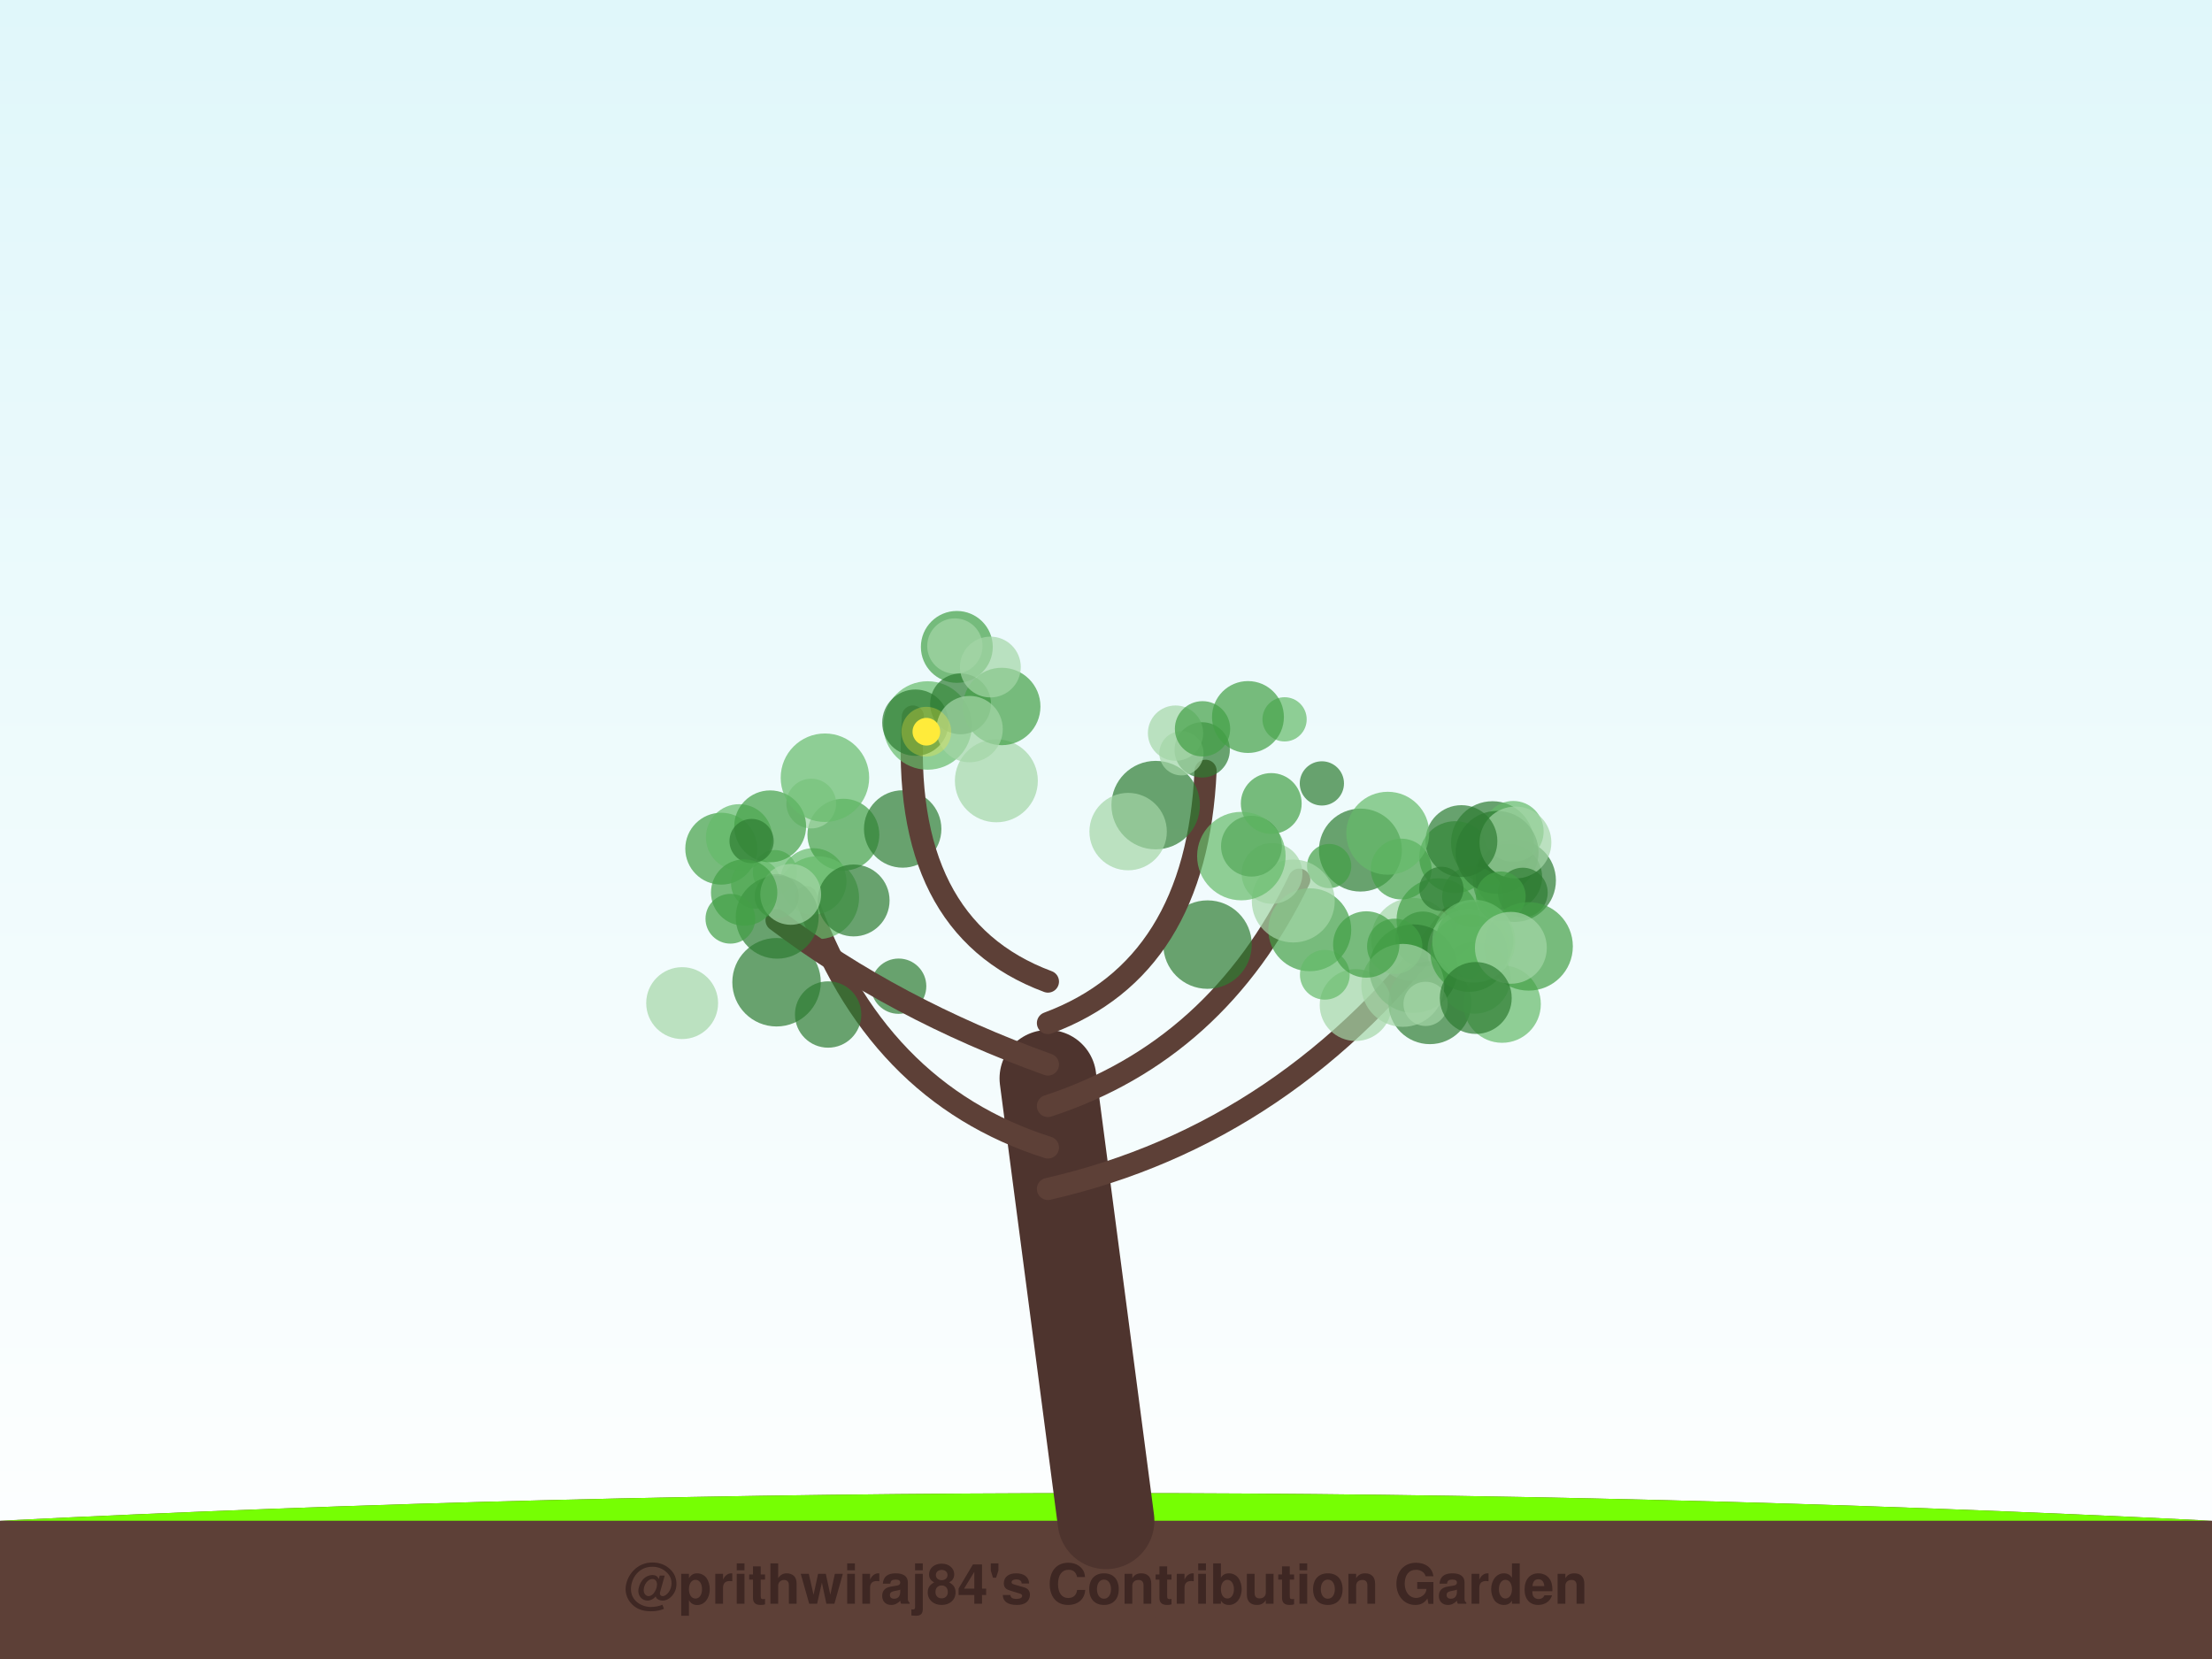
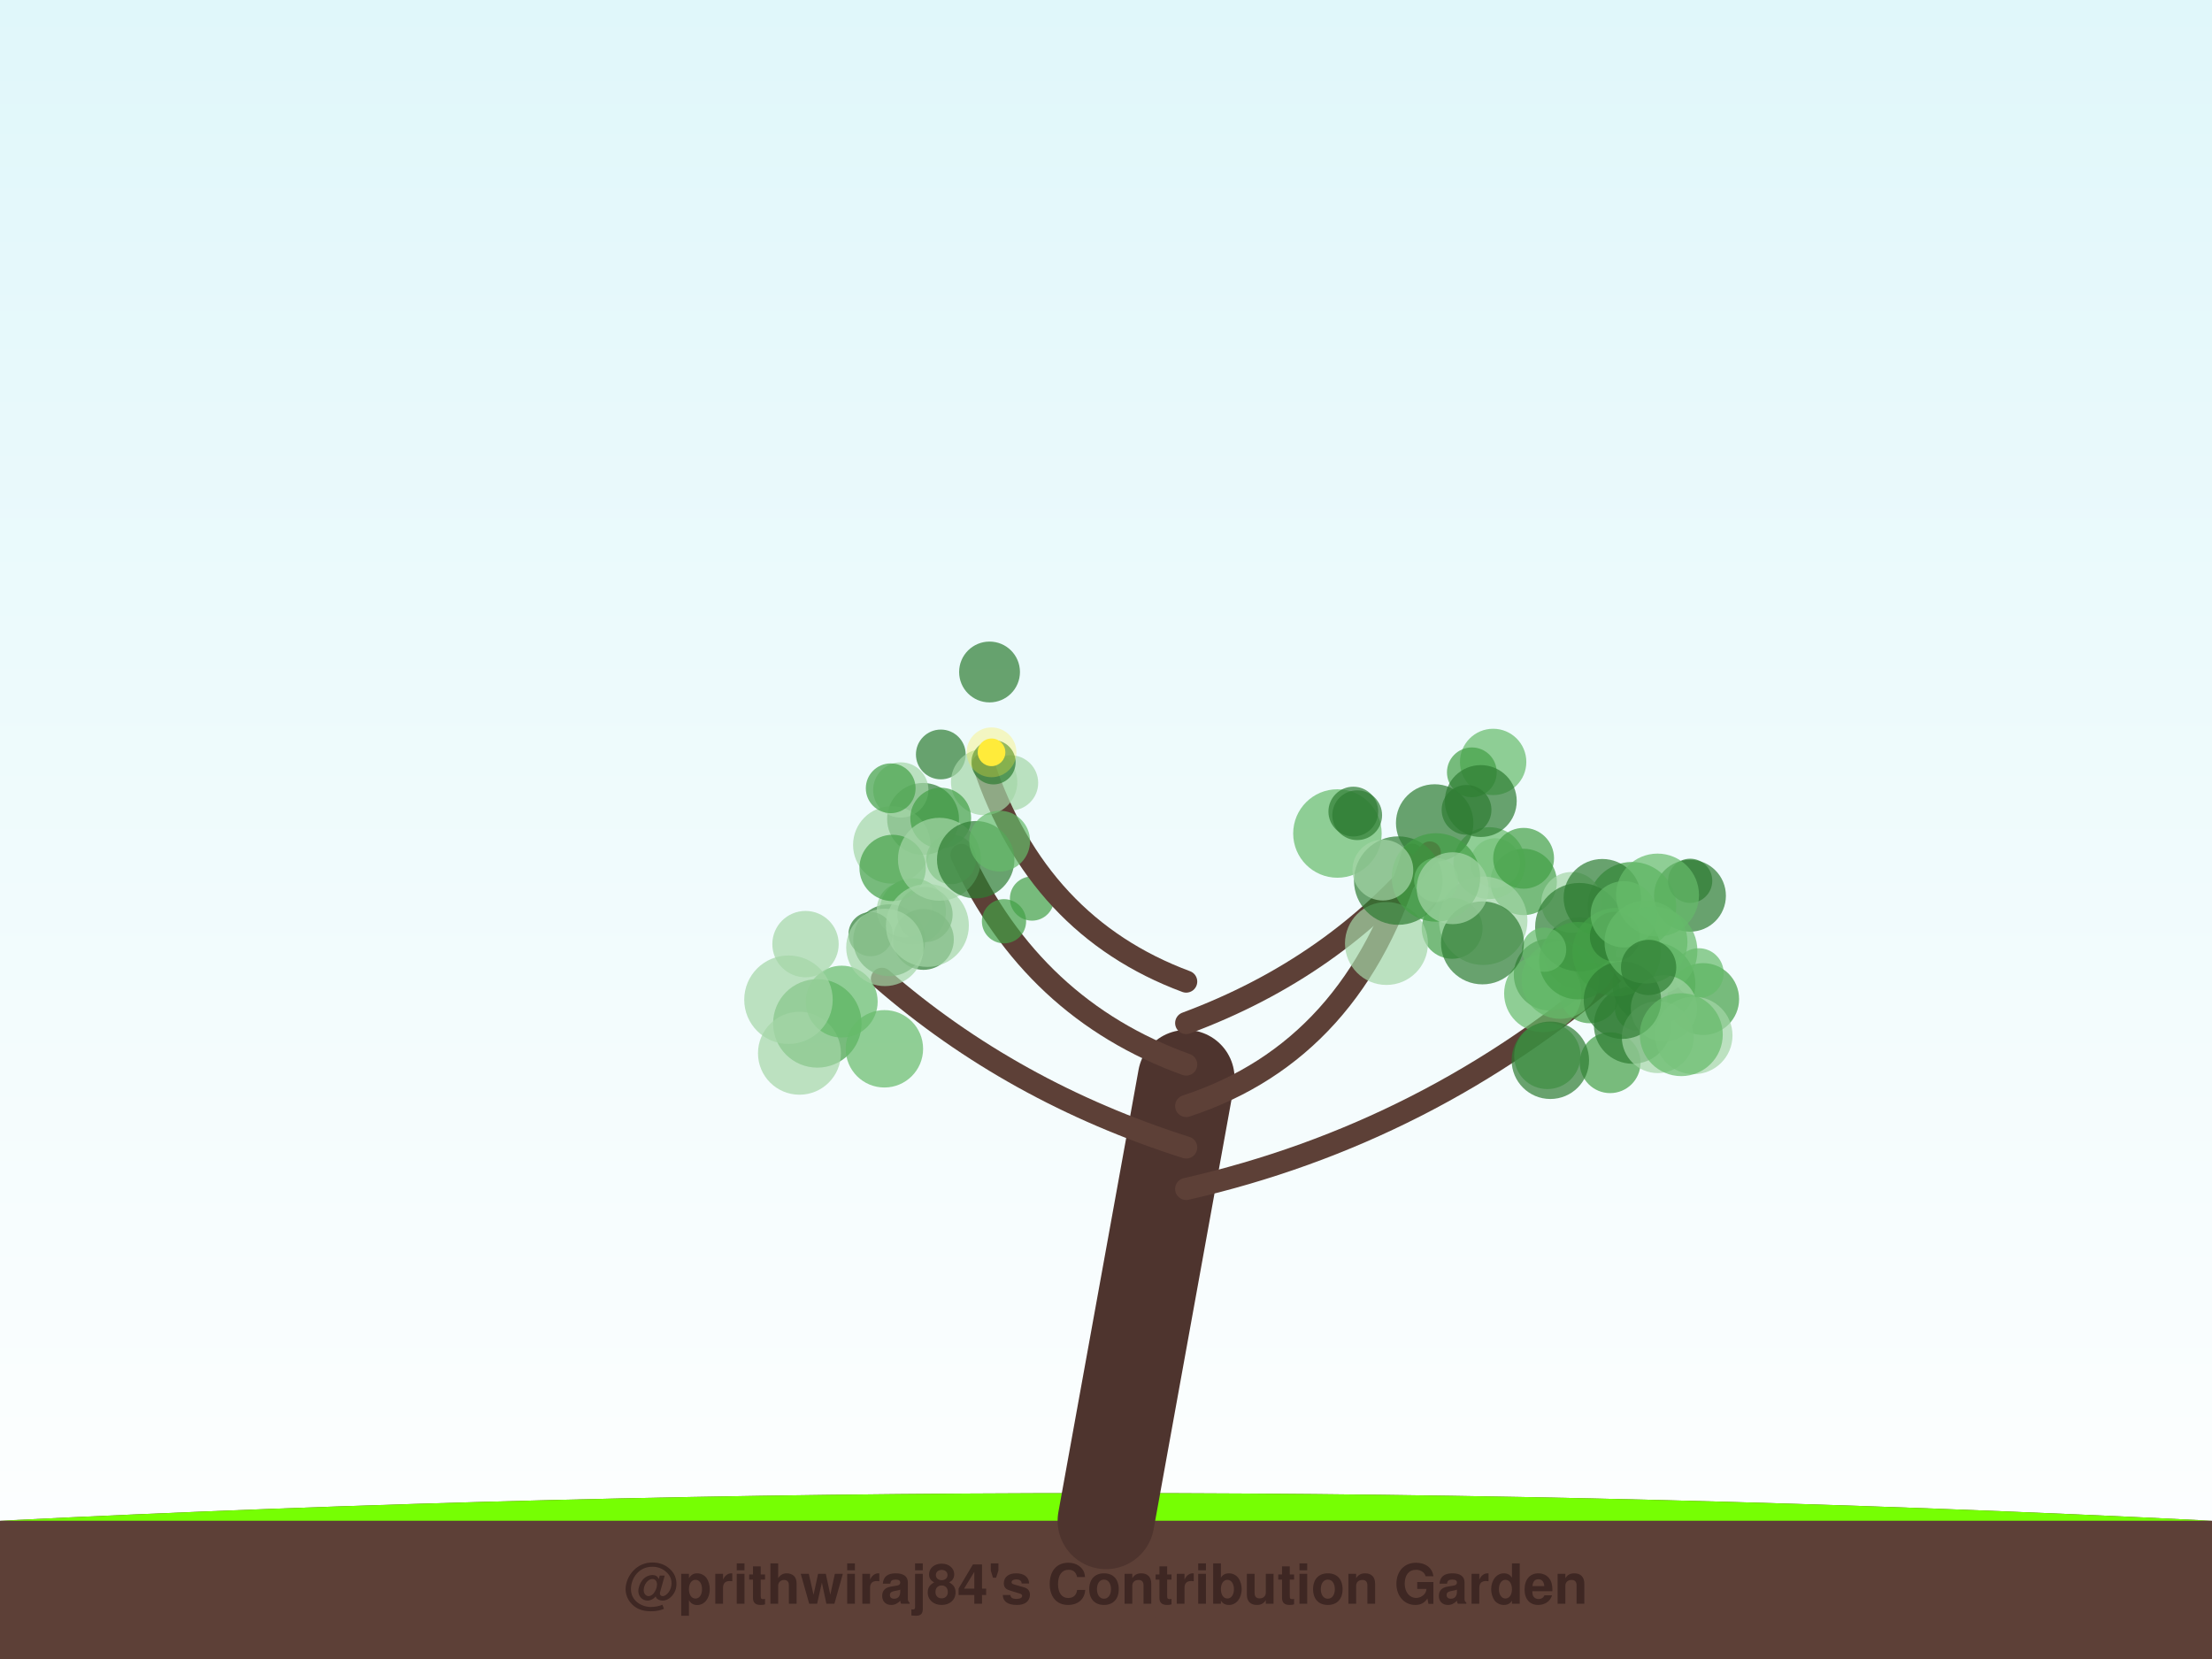
<svg xmlns="http://www.w3.org/2000/svg" width="800" height="600" viewBox="0 0 800 600">
  <defs>
    <linearGradient id="sky" x1="0%" y1="0%" x2="0%" y2="100%">
      <stop offset="0%" style="stop-color:#e0f7fa;stop-opacity:1" />
      <stop offset="100%" style="stop-color:#ffffff;stop-opacity:1" />
    </linearGradient>
    <filter id="glow" x="-20%" y="-20%" width="140%" height="140%">
      <feGaussianBlur stdDeviation="2" result="coloredBlur" />
      <feMerge>
        <feMergeNode in="coloredBlur" />
        <feMergeNode in="SourceGraphic" />
      </feMerge>
    </filter>
  </defs>
  <rect width="100%" height="100%" fill="url(#sky)" />
  <path d="M0,550 Q400,530 800,550 L800,600 L0,600 Z" stroke="#4e342e" stroke-width="0" fill="#5d4037" stroke-linecap="round" stroke-opacity="1.0" />
  <path d="M0,550 Q400,530 800,550" stroke="none" stroke-width="0" fill="#76ff03" stroke-linecap="round" stroke-opacity="0.1" />
-   <path d="M400,550 Q389.5,470.0 379,390" stroke="#4e342e" stroke-width="35" fill="none" stroke-linecap="round" stroke-opacity="1.0" />
-   <path d="M379,430 Q466.723,410 524.452,331.892" stroke="#5d4037" stroke-width="8" fill="none" stroke-linecap="round" stroke-opacity="1.0" />
-   <circle cx="510.898" cy="339.753" r="15" fill="#a5d6a7" fill-opacity="0.7" />
-   <circle cx="539.785" cy="304.773" r="15" fill="#2e7d32" fill-opacity="0.7" />
-   <circle cx="547.719" cy="318.437" r="15" fill="#2e7d32" fill-opacity="0.7" />
-   <circle cx="544.152" cy="305.054" r="10" fill="#43a047" fill-opacity="0.7" />
-   <circle cx="526.293" cy="309.993" r="13" fill="#43a047" fill-opacity="0.7" />
-   <circle cx="545.732" cy="317.217" r="12" fill="#2e7d32" fill-opacity="0.7" />
-   <circle cx="514.596" cy="339.663" r="10" fill="#2e7d32" fill-opacity="0.7" />
-   <circle cx="520.086" cy="332.646" r="15" fill="#43a047" fill-opacity="0.7" />
-   <circle cx="531.263" cy="343.79" r="15" fill="#a5d6a7" fill-opacity="0.7" />
-   <circle cx="490.294" cy="363.487" r="13" fill="#a5d6a7" fill-opacity="0.7" />
-   <circle cx="547.277" cy="300.68" r="11" fill="#66bb6a" fill-opacity="0.7" />
-   <circle cx="517.137" cy="362.632" r="15" fill="#2e7d32" fill-opacity="0.7" />
-   <circle cx="533.323" cy="353.62" r="13" fill="#66bb6a" fill-opacity="0.7" />
-   <circle cx="532.578" cy="324.285" r="11" fill="#43a047" fill-opacity="0.7" />
-   <circle cx="511.187" cy="350.316" r="16" fill="#2e7d32" fill-opacity="0.7" />
-   <circle cx="541.435" cy="308.287" r="15" fill="#2e7d32" fill-opacity="0.7" />
-   <circle cx="492.018" cy="307.446" r="15" fill="#2e7d32" fill-opacity="0.7" />
-   <circle cx="548.074" cy="304.705" r="13" fill="#a5d6a7" fill-opacity="0.7" />
-   <circle cx="550.747" cy="322.818" r="9" fill="#2e7d32" fill-opacity="0.7" />
-   <circle cx="506.762" cy="314.304" r="11" fill="#43a047" fill-opacity="0.7" />
-   <circle cx="533.314" cy="340.197" r="14" fill="#43a047" fill-opacity="0.7" />
-   <circle cx="515.582" cy="363.064" r="8" fill="#a5d6a7" fill-opacity="0.7" />
-   <circle cx="543.26" cy="363.145" r="14" fill="#66bb6a" fill-opacity="0.7" />
-   <circle cx="528.542" cy="304.199" r="13" fill="#2e7d32" fill-opacity="0.7" />
-   <circle cx="504.423" cy="342.251" r="10" fill="#43a047" fill-opacity="0.7" />
-   <circle cx="507.338" cy="356.373" r="15" fill="#a5d6a7" fill-opacity="0.7" />
-   <circle cx="552.842" cy="342.27" r="16" fill="#43a047" fill-opacity="0.7" />
-   <circle cx="531.337" cy="344.712" r="14" fill="#43a047" fill-opacity="0.7" />
-   <circle cx="542.778" cy="324.186" r="9" fill="#43a047" fill-opacity="0.7" />
-   <circle cx="521.3" cy="321.475" r="8" fill="#2e7d32" fill-opacity="0.7" />
-   <circle cx="532.992" cy="340.38" r="15" fill="#66bb6a" fill-opacity="0.7" />
-   <circle cx="546.43" cy="342.793" r="13" fill="#a5d6a7" fill-opacity="0.7" />
-   <circle cx="533.73" cy="360.931" r="13" fill="#2e7d32" fill-opacity="0.7" />
-   <path d="M379,415 Q316.054,395 291.547,324.44" stroke="#5d4037" stroke-width="8" fill="none" stroke-linecap="round" stroke-opacity="1.0" />
-   <circle cx="294.151" cy="318.758" r="12" fill="#66bb6a" fill-opacity="0.7" />
-   <circle cx="305.021" cy="301.883" r="13" fill="#43a047" fill-opacity="0.7" />
-   <circle cx="295.698" cy="324.674" r="15" fill="#66bb6a" fill-opacity="0.7" />
-   <circle cx="325.011" cy="356.672" r="10" fill="#2e7d32" fill-opacity="0.7" />
-   <circle cx="280.262" cy="315.432" r="8" fill="#66bb6a" fill-opacity="0.7" />
-   <circle cx="280.853" cy="355.237" r="16" fill="#2e7d32" fill-opacity="0.7" />
-   <circle cx="260.847" cy="306.936" r="13" fill="#43a047" fill-opacity="0.7" />
-   <circle cx="326.466" cy="299.81" r="14" fill="#2e7d32" fill-opacity="0.7" />
-   <circle cx="293.393" cy="290.623" r="9" fill="#a5d6a7" fill-opacity="0.7" />
-   <circle cx="267.306" cy="302.84" r="12" fill="#66bb6a" fill-opacity="0.7" />
-   <circle cx="273.398" cy="319.631" r="9" fill="#66bb6a" fill-opacity="0.7" />
-   <path d="M379,400 Q440.161,380 469.903,318.151" stroke="#5d4037" stroke-width="8" fill="none" stroke-linecap="round" stroke-opacity="1.0" />
-   <circle cx="501.904" cy="301.357" r="15" fill="#66bb6a" fill-opacity="0.7" />
-   <circle cx="478.073" cy="283.33" r="8" fill="#2e7d32" fill-opacity="0.7" />
-   <circle cx="480.704" cy="313.218" r="8" fill="#43a047" fill-opacity="0.7" />
-   <circle cx="473.699" cy="336.26" r="15" fill="#43a047" fill-opacity="0.7" />
-   <circle cx="479.144" cy="352.538" r="9" fill="#66bb6a" fill-opacity="0.7" />
-   <circle cx="460.048" cy="315.887" r="11" fill="#a5d6a7" fill-opacity="0.7" />
-   <circle cx="467.733" cy="325.858" r="15" fill="#a5d6a7" fill-opacity="0.7" />
-   <circle cx="494.134" cy="341.58" r="12" fill="#43a047" fill-opacity="0.7" />
-   <circle cx="436.715" cy="341.627" r="16" fill="#2e7d32" fill-opacity="0.7" />
-   <circle cx="452.604" cy="306.03" r="11" fill="#2e7d32" fill-opacity="0.7" />
-   <path d="M379,385 Q323.42,365 280.851,332.813" stroke="#5d4037" stroke-width="8" fill="none" stroke-linecap="round" stroke-opacity="1.0" />
-   <circle cx="308.725" cy="325.665" r="13" fill="#2e7d32" fill-opacity="0.7" />
-   <circle cx="281.087" cy="331.717" r="15" fill="#2e7d32" fill-opacity="0.7" />
-   <circle cx="246.709" cy="362.789" r="13" fill="#a5d6a7" fill-opacity="0.7" />
-   <circle cx="299.505" cy="366.91" r="12" fill="#2e7d32" fill-opacity="0.7" />
-   <circle cx="278.541" cy="298.855" r="13" fill="#43a047" fill-opacity="0.7" />
-   <circle cx="271.824" cy="304.169" r="8" fill="#2e7d32" fill-opacity="0.7" />
-   <circle cx="264.155" cy="332.277" r="9" fill="#43a047" fill-opacity="0.7" />
-   <circle cx="280.925" cy="324.107" r="8" fill="#2e7d32" fill-opacity="0.7" />
-   <circle cx="285.967" cy="323.466" r="11" fill="#a5d6a7" fill-opacity="0.7" />
-   <circle cx="269.133" cy="322.8" r="12" fill="#43a047" fill-opacity="0.7" />
-   <path d="M379,370 Q432.795,350 436.014,278.759" stroke="#5d4037" stroke-width="8" fill="none" stroke-linecap="round" stroke-opacity="1.0" />
-   <circle cx="434.795" cy="271.209" r="10" fill="#2e7d32" fill-opacity="0.7" />
-   <circle cx="459.763" cy="290.595" r="11" fill="#43a047" fill-opacity="0.7" />
-   <circle cx="417.964" cy="291.179" r="16" fill="#2e7d32" fill-opacity="0.7" />
-   <circle cx="464.584" cy="260.16" r="8" fill="#66bb6a" fill-opacity="0.7" />
-   <circle cx="425.15" cy="265.15" r="10" fill="#a5d6a7" fill-opacity="0.7" />
-   <circle cx="448.954" cy="309.62" r="16" fill="#66bb6a" fill-opacity="0.7" />
-   <circle cx="408.001" cy="300.757" r="14" fill="#a5d6a7" fill-opacity="0.7" />
-   <circle cx="427.288" cy="272.435" r="8" fill="#a5d6a7" fill-opacity="0.7" />
-   <circle cx="451.343" cy="259.322" r="13" fill="#43a047" fill-opacity="0.7" />
-   <circle cx="434.909" cy="263.581" r="10" fill="#43a047" fill-opacity="0.7" />
-   <path d="M379,355 Q325.205,335 330.155,259.137" stroke="#5d4037" stroke-width="8" fill="none" stroke-linecap="round" stroke-opacity="1.0" />
-   <circle cx="360.349" cy="282.393" r="15" fill="#a5d6a7" fill-opacity="0.7" />
-   <circle cx="335.478" cy="262.383" r="16" fill="#66bb6a" fill-opacity="0.7" />
-   <circle cx="346.047" cy="233.964" r="13" fill="#43a047" fill-opacity="0.7" />
-   <circle cx="345.344" cy="233.64" r="10" fill="#a5d6a7" fill-opacity="0.7" />
-   <circle cx="347.392" cy="254.567" r="11" fill="#2e7d32" fill-opacity="0.7" />
-   <circle cx="331.056" cy="261.363" r="12" fill="#2e7d32" fill-opacity="0.7" />
-   <circle cx="298.349" cy="281.27" r="16" fill="#66bb6a" fill-opacity="0.7" />
-   <circle cx="362.292" cy="255.504" r="14" fill="#43a047" fill-opacity="0.7" />
-   <circle cx="358.181" cy="241.24" r="11" fill="#a5d6a7" fill-opacity="0.7" />
-   <circle cx="350.667" cy="263.695" r="12" fill="#a5d6a7" fill-opacity="0.7" />
-   <circle cx="335.031" cy="264.636" r="5" fill="#ffeb3b" fill-opacity="1.0" />
-   <circle cx="335.031" cy="264.636" r="9" fill="#ffeb3b" fill-opacity="0.3" />
+   <path d="M400,550 Q414.5,470.0 429,390" stroke="#4e342e" stroke-width="35" fill="none" stroke-linecap="round" stroke-opacity="1.0" />
+   <path d="M429,430 Q516.834,410 585.521,350.249" stroke="#5d4037" stroke-width="8" fill="none" stroke-linecap="round" stroke-opacity="1.0" />
+   <circle cx="571.34" cy="344.735" r="13" fill="#2e7d32" fill-opacity="0.7" />
+   <circle cx="551.064" cy="318.968" r="12" fill="#43a047" fill-opacity="0.7" />
+   <circle cx="611.197" cy="323.959" r="13" fill="#2e7d32" fill-opacity="0.7" />
+   <circle cx="582.324" cy="384.341" r="11" fill="#43a047" fill-opacity="0.7" />
+   <circle cx="574.927" cy="359.073" r="11" fill="#43a047" fill-opacity="0.7" />
+   <circle cx="560.48" cy="352.482" r="13" fill="#2e7d32" fill-opacity="0.7" />
+   <circle cx="557.988" cy="359.31" r="14" fill="#66bb6a" fill-opacity="0.7" />
+   <circle cx="564.28" cy="354.482" r="14" fill="#66bb6a" fill-opacity="0.7" />
+   <circle cx="590.229" cy="327.742" r="16" fill="#43a047" fill-opacity="0.7" />
+   <circle cx="598.157" cy="355.789" r="15" fill="#2e7d32" fill-opacity="0.7" />
+   <circle cx="592.044" cy="364.744" r="8" fill="#43a047" fill-opacity="0.7" />
+   <circle cx="568.432" cy="326.364" r="11" fill="#a5d6a7" fill-opacity="0.7" />
+   <circle cx="615.972" cy="361.322" r="13" fill="#43a047" fill-opacity="0.7" />
+   <circle cx="590.45" cy="370.727" r="14" fill="#2e7d32" fill-opacity="0.7" />
+   <circle cx="579.505" cy="324.658" r="14" fill="#2e7d32" fill-opacity="0.7" />
+   <circle cx="571.2" cy="335.328" r="16" fill="#2e7d32" fill-opacity="0.7" />
+   <circle cx="559.613" cy="381.877" r="12" fill="#66bb6a" fill-opacity="0.7" />
+   <circle cx="597.889" cy="343.881" r="16" fill="#66bb6a" fill-opacity="0.7" />
+   <circle cx="570.64" cy="347.443" r="14" fill="#43a047" fill-opacity="0.7" />
+   <circle cx="614.391" cy="351.94" r="9" fill="#66bb6a" fill-opacity="0.7" />
+   <circle cx="584.672" cy="344.342" r="16" fill="#43a047" fill-opacity="0.7" />
+   <circle cx="560.705" cy="383.466" r="14" fill="#2e7d32" fill-opacity="0.7" />
+   <circle cx="584.001" cy="338.743" r="9" fill="#2e7d32" fill-opacity="0.7" />
+   <circle cx="601.81" cy="364.703" r="12" fill="#a5d6a7" fill-opacity="0.7" />
+   <circle cx="599.559" cy="375.102" r="13" fill="#a5d6a7" fill-opacity="0.7" />
+   <circle cx="586.78" cy="361.739" r="14" fill="#2e7d32" fill-opacity="0.7" />
+   <circle cx="587.265" cy="330.673" r="12" fill="#66bb6a" fill-opacity="0.7" />
+   <circle cx="595.294" cy="340.719" r="15" fill="#66bb6a" fill-opacity="0.7" />
+   <circle cx="611.265" cy="318.553" r="8" fill="#2e7d32" fill-opacity="0.7" />
+   <circle cx="558.451" cy="343.472" r="8" fill="#66bb6a" fill-opacity="0.7" />
+   <circle cx="612.584" cy="374.497" r="14" fill="#a5d6a7" fill-opacity="0.7" />
+   <circle cx="599.468" cy="323.716" r="15" fill="#66bb6a" fill-opacity="0.7" />
+   <circle cx="596.247" cy="349.893" r="10" fill="#2e7d32" fill-opacity="0.7" />
+   <circle cx="608.059" cy="374.196" r="15" fill="#66bb6a" fill-opacity="0.7" />
+   <path d="M429,415 Q366.092,395 318.959,354.003" stroke="#5d4037" stroke-width="8" fill="none" stroke-linecap="round" stroke-opacity="1.0" />
+   <circle cx="295.601" cy="370.126" r="16" fill="#43a047" fill-opacity="0.7" />
+   <circle cx="319.854" cy="379.311" r="14" fill="#66bb6a" fill-opacity="0.7" />
+   <circle cx="289.137" cy="380.917" r="15" fill="#a5d6a7" fill-opacity="0.7" />
+   <circle cx="304.421" cy="362.249" r="13" fill="#66bb6a" fill-opacity="0.7" />
+   <circle cx="330.123" cy="329.627" r="12" fill="#66bb6a" fill-opacity="0.7" />
+   <circle cx="321.582" cy="340.046" r="13" fill="#2e7d32" fill-opacity="0.7" />
+   <circle cx="327.106" cy="328.987" r="10" fill="#a5d6a7" fill-opacity="0.7" />
+   <circle cx="314.859" cy="337.848" r="8" fill="#2e7d32" fill-opacity="0.7" />
+   <circle cx="285.16" cy="361.56" r="16" fill="#a5d6a7" fill-opacity="0.7" />
+   <circle cx="334.534" cy="330.744" r="10" fill="#2e7d32" fill-opacity="0.7" />
+   <circle cx="291.325" cy="341.452" r="12" fill="#a5d6a7" fill-opacity="0.7" />
+   <path d="M429,400 Q490.128,380 510.805,309.147" stroke="#5d4037" stroke-width="8" fill="none" stroke-linecap="round" stroke-opacity="1.0" />
+   <circle cx="540.018" cy="275.565" r="12" fill="#66bb6a" fill-opacity="0.7" />
+   <circle cx="540.789" cy="312.167" r="9" fill="#a5d6a7" fill-opacity="0.7" />
+   <circle cx="538.659" cy="312.16" r="13" fill="#66bb6a" fill-opacity="0.7" />
+   <circle cx="483.697" cy="301.444" r="16" fill="#66bb6a" fill-opacity="0.7" />
+   <circle cx="518.862" cy="297.635" r="14" fill="#2e7d32" fill-opacity="0.7" />
+   <circle cx="525.187" cy="335.765" r="11" fill="#43a047" fill-opacity="0.7" />
+   <circle cx="536.425" cy="333" r="16" fill="#a5d6a7" fill-opacity="0.7" />
+   <circle cx="489.448" cy="293.519" r="9" fill="#2e7d32" fill-opacity="0.7" />
+   <circle cx="532.314" cy="279.319" r="9" fill="#43a047" fill-opacity="0.7" />
+   <circle cx="490.851" cy="294.833" r="9" fill="#2e7d32" fill-opacity="0.7" />
+   <path d="M429,385 Q373.436,365 347.726,309.211" stroke="#5d4037" stroke-width="8" fill="none" stroke-linecap="round" stroke-opacity="1.0" />
+   <circle cx="373.237" cy="324.969" r="8" fill="#43a047" fill-opacity="0.7" />
+   <circle cx="333.962" cy="339.764" r="11" fill="#2e7d32" fill-opacity="0.7" />
+   <circle cx="333.837" cy="296.172" r="13" fill="#2e7d32" fill-opacity="0.7" />
+   <circle cx="322.524" cy="305.575" r="14" fill="#a5d6a7" fill-opacity="0.7" />
+   <circle cx="322.827" cy="313.903" r="12" fill="#43a047" fill-opacity="0.7" />
+   <circle cx="344" cy="310.775" r="9" fill="#43a047" fill-opacity="0.7" />
+   <circle cx="320.037" cy="342.64" r="14" fill="#a5d6a7" fill-opacity="0.7" />
+   <circle cx="335.402" cy="334.696" r="15" fill="#a5d6a7" fill-opacity="0.7" />
+   <circle cx="363.11" cy="333.188" r="8" fill="#43a047" fill-opacity="0.7" />
+   <circle cx="365.472" cy="283.138" r="10" fill="#a5d6a7" fill-opacity="0.7" />
+   <path d="M429,370 Q482.783,350 517.114,308.302" stroke="#5d4037" stroke-width="8" fill="none" stroke-linecap="round" stroke-opacity="1.0" />
+   <circle cx="501.429" cy="341.22" r="15" fill="#a5d6a7" fill-opacity="0.7" />
+   <circle cx="536.147" cy="341.01" r="15" fill="#2e7d32" fill-opacity="0.7" />
+   <circle cx="551.035" cy="310.416" r="11" fill="#43a047" fill-opacity="0.7" />
+   <circle cx="505.686" cy="318.475" r="16" fill="#2e7d32" fill-opacity="0.7" />
+   <circle cx="519.331" cy="317.339" r="16" fill="#43a047" fill-opacity="0.7" />
+   <circle cx="519.429" cy="318.269" r="8" fill="#66bb6a" fill-opacity="0.7" />
+   <circle cx="535.545" cy="289.707" r="13" fill="#2e7d32" fill-opacity="0.7" />
+   <circle cx="525.369" cy="321.232" r="13" fill="#a5d6a7" fill-opacity="0.7" />
+   <circle cx="500.129" cy="314.682" r="11" fill="#a5d6a7" fill-opacity="0.7" />
+   <circle cx="530.396" cy="292.9" r="9" fill="#2e7d32" fill-opacity="0.7" />
+   <path d="M429,355 Q375.217,335 355.64,276.331" stroke="#5d4037" stroke-width="8" fill="none" stroke-linecap="round" stroke-opacity="1.0" />
+   <circle cx="325.782" cy="285.704" r="10" fill="#a5d6a7" fill-opacity="0.7" />
+   <circle cx="340.259" cy="272.857" r="9" fill="#2e7d32" fill-opacity="0.7" />
+   <circle cx="355.928" cy="282.831" r="12" fill="#a5d6a7" fill-opacity="0.7" />
+   <circle cx="322.136" cy="285.094" r="9" fill="#43a047" fill-opacity="0.7" />
+   <circle cx="340.226" cy="295.885" r="11" fill="#43a047" fill-opacity="0.7" />
+   <circle cx="339.765" cy="310.768" r="15" fill="#a5d6a7" fill-opacity="0.7" />
+   <circle cx="357.881" cy="243.034" r="11" fill="#2e7d32" fill-opacity="0.7" />
+   <circle cx="352.877" cy="310.924" r="14" fill="#2e7d32" fill-opacity="0.7" />
+   <circle cx="359.316" cy="275.692" r="8" fill="#2e7d32" fill-opacity="0.7" />
+   <circle cx="361.54" cy="304.207" r="11" fill="#66bb6a" fill-opacity="0.7" />
+   <circle cx="358.599" cy="272.086" r="5" fill="#ffeb3b" fill-opacity="1.0" />
+   <circle cx="358.599" cy="272.086" r="9" fill="#ffeb3b" fill-opacity="0.3" />
  <text x="400" y="580" font-family="Segoe UI, Helvetica, Arial, sans-serif" font-size="20" fill="#3e2723" text-anchor="middle" font-weight="bold">@prithwiraj84's Contribution Garden</text>
  <text x="400" y="595" font-family="Segoe UI, Helvetica, Arial, sans-serif" font-size="14" fill="#5d4037" text-anchor="middle" font-weight="bold">Grown over 5 years</text>
</svg>
